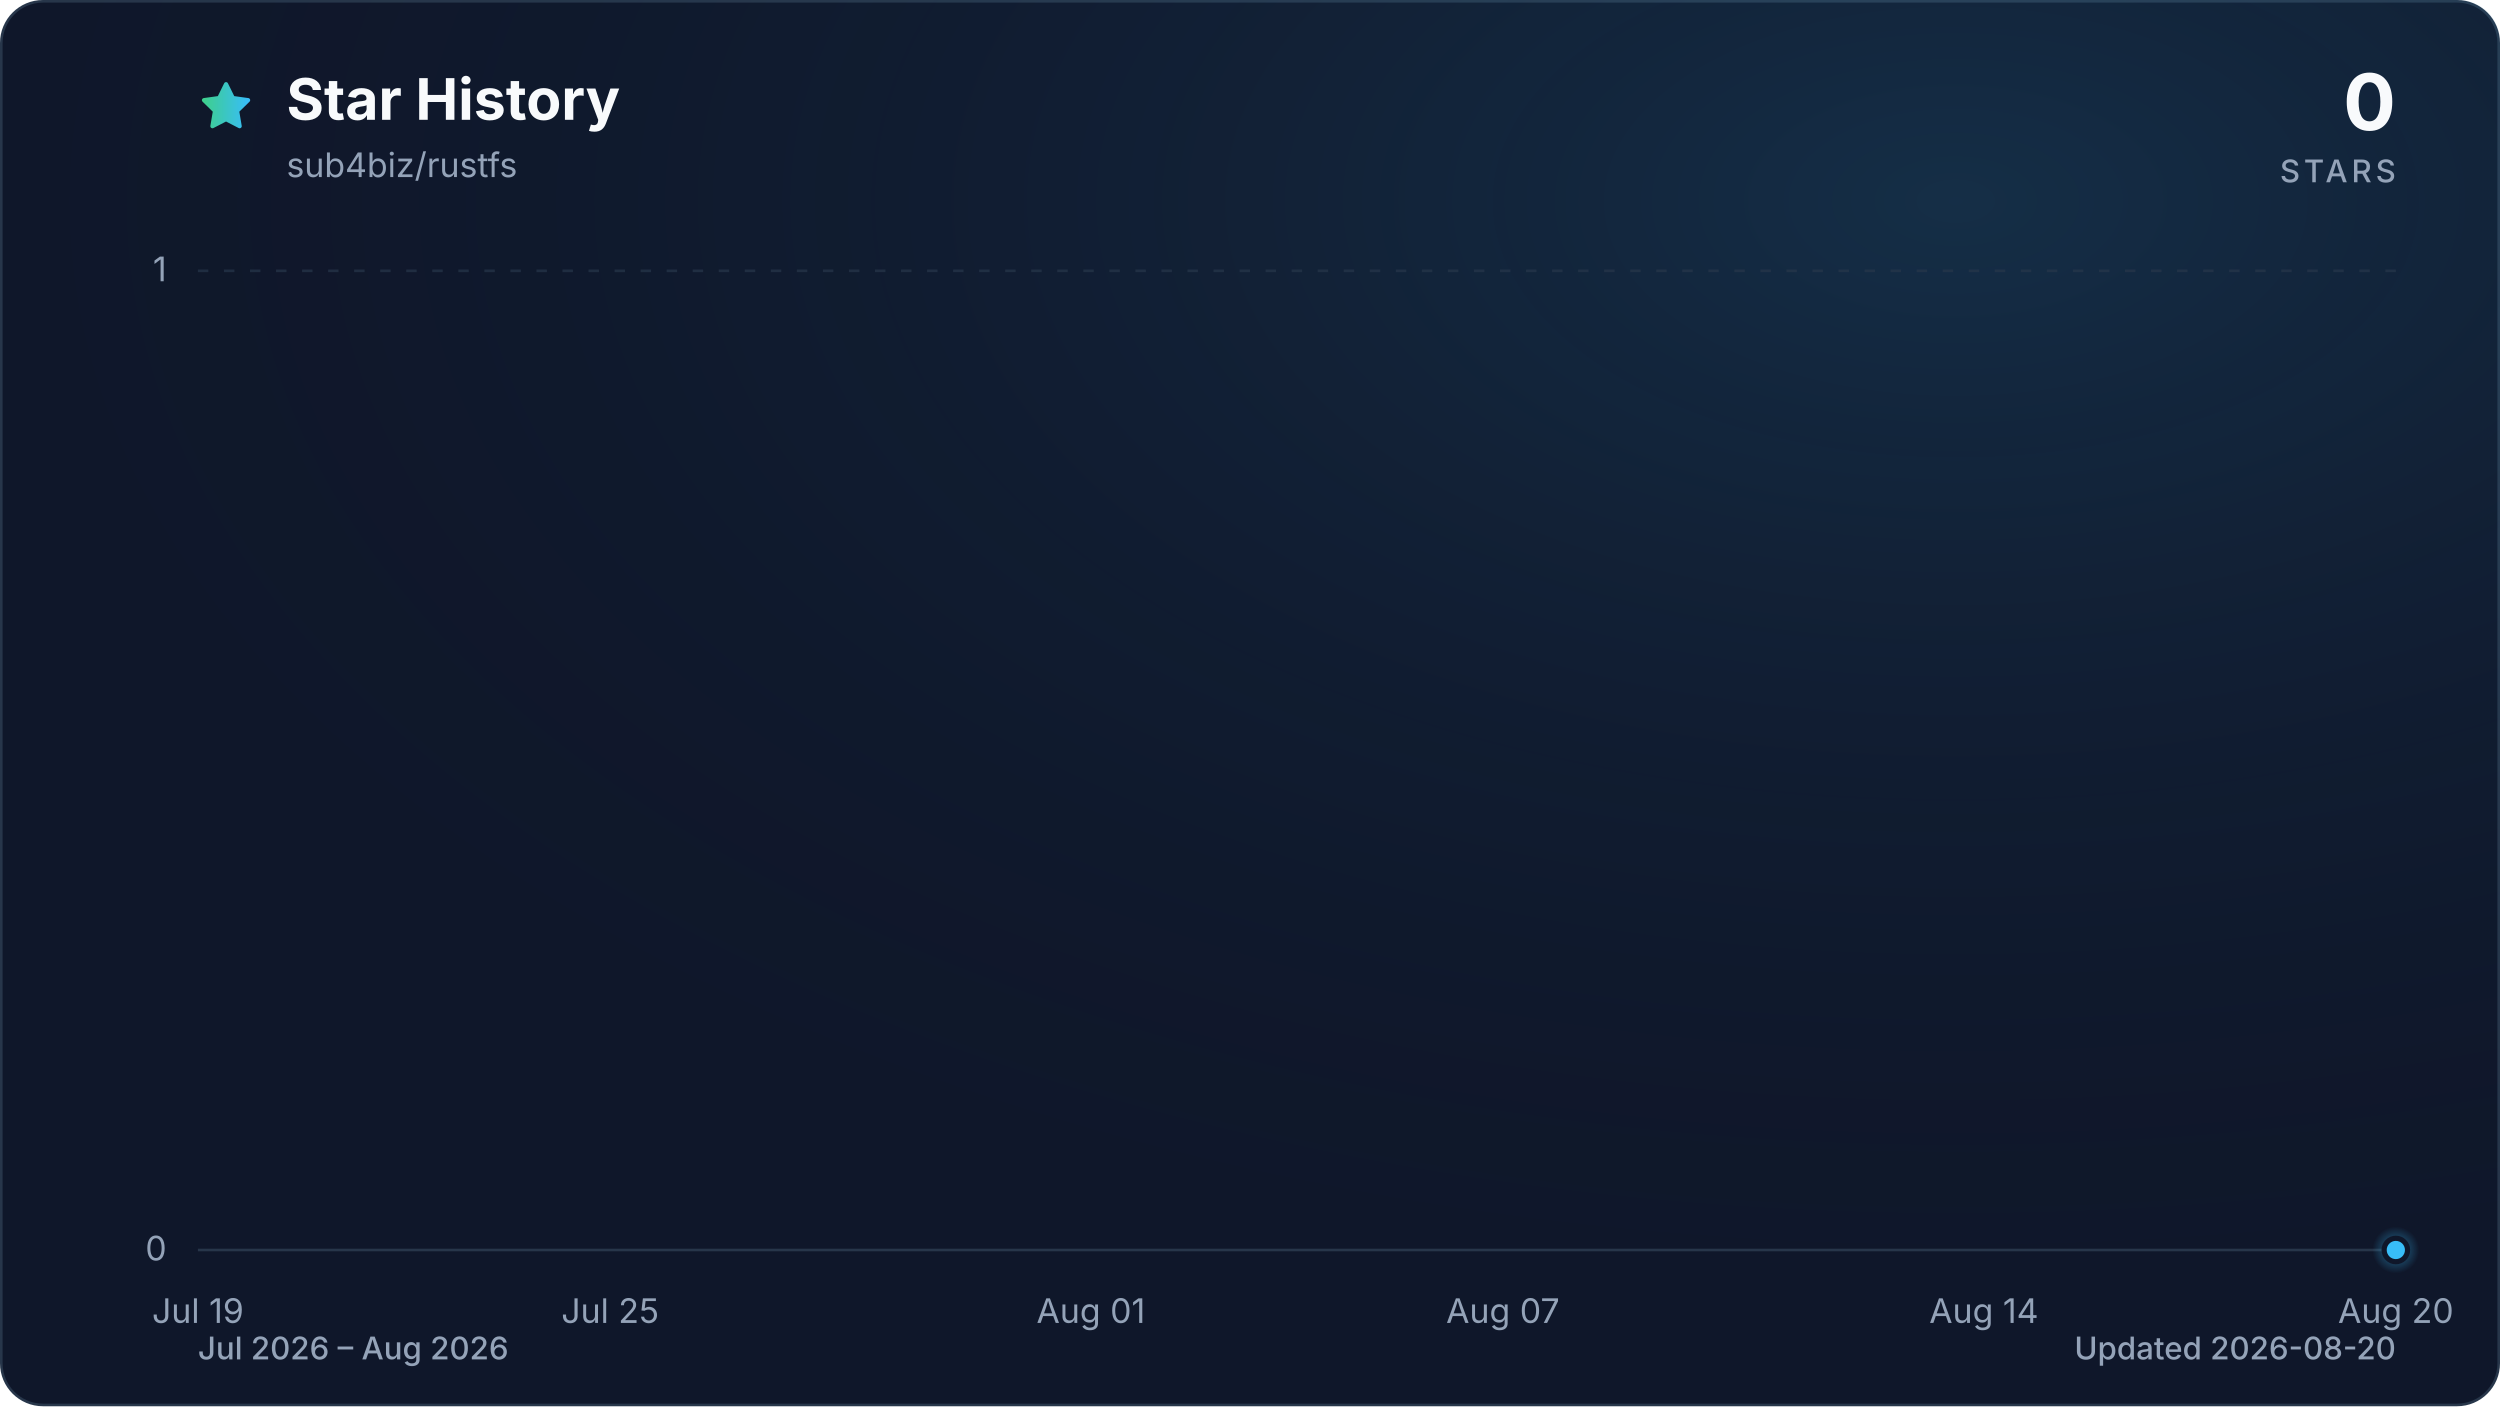
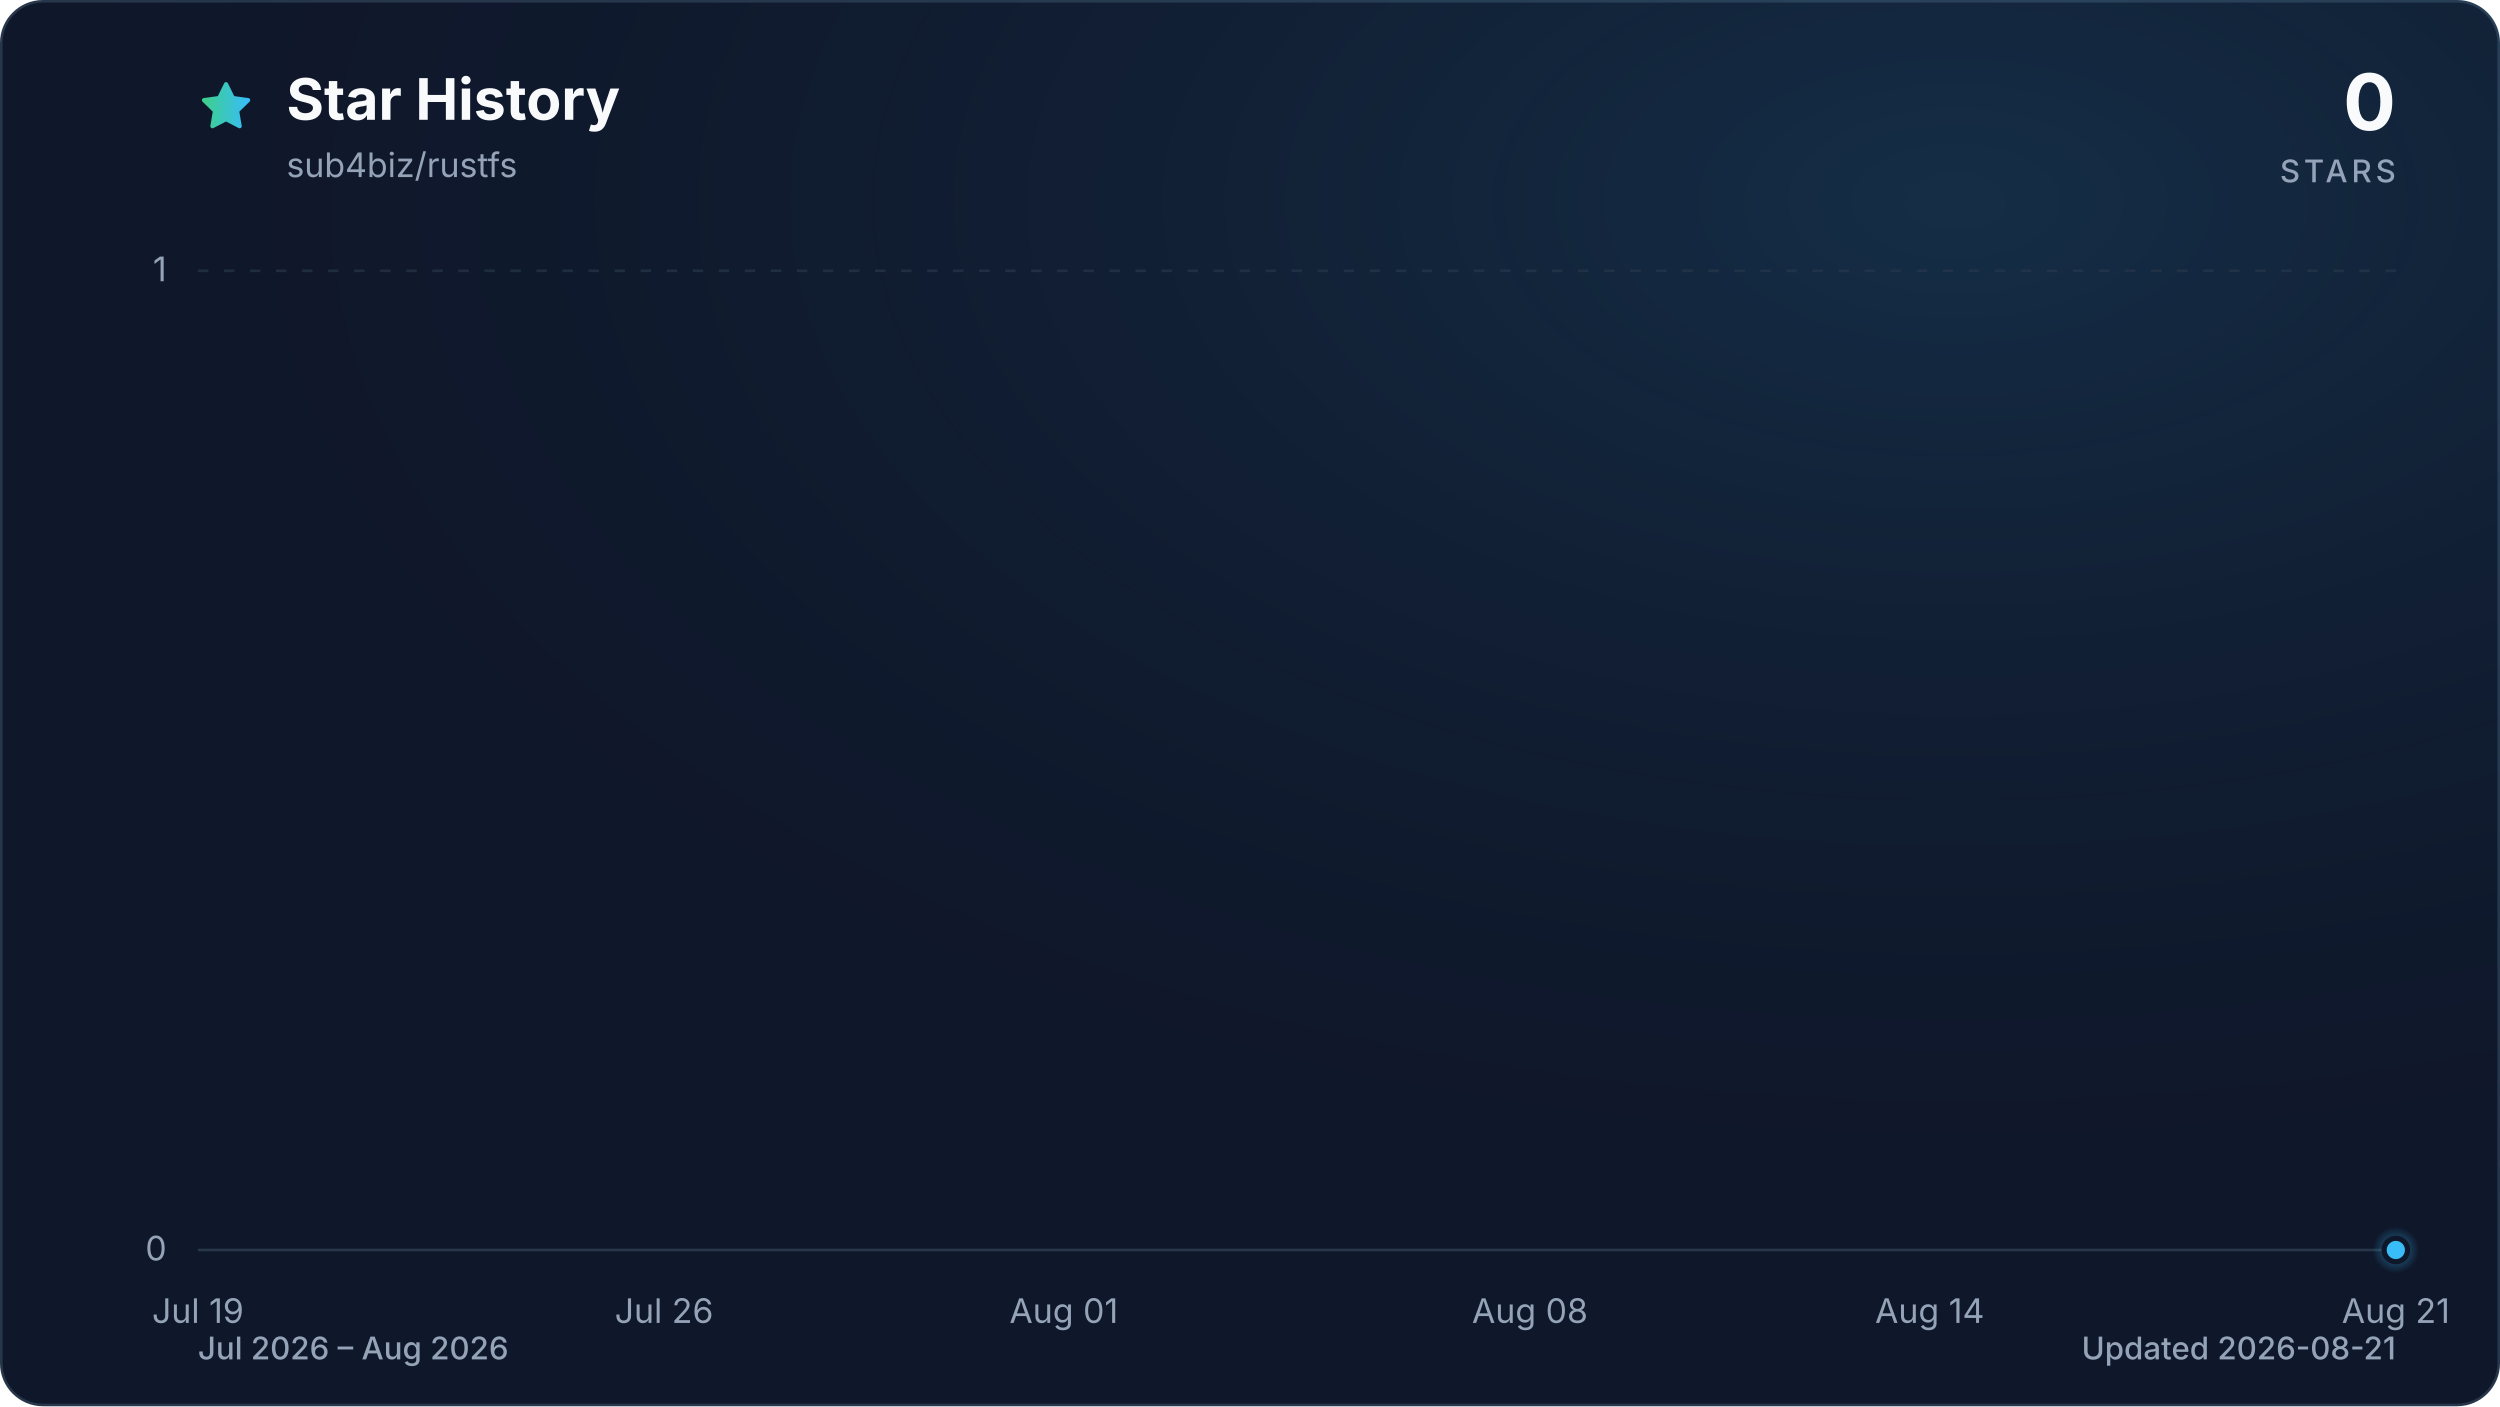
<svg xmlns="http://www.w3.org/2000/svg" viewBox="0 0 960 540" role="img" aria-labelledby="title description" data-style="gradient" data-variant="glow" data-animated="true">
  <defs>
    <linearGradient id="trend" x1="0" y1="0" x2="1" y2="0">
      <stop offset="0%" stop-color="#3ecf8e" />
      <stop offset="100%" stop-color="#38bdf8" />
    </linearGradient>
    <linearGradient id="area" x1="0" y1="0" x2="0" y2="1">
      <stop offset="0%" stop-color="#3ecf8e" stop-opacity="0.30" />
      <stop offset="55%" stop-color="#38bdf8" stop-opacity="0.10" />
      <stop offset="100%" stop-color="#38bdf8" stop-opacity="0.01" />
    </linearGradient>
    <radialGradient id="marker-halo" cx="50%" cy="50%" r="50%">
      <stop offset="0%" stop-color="#38bdf8" stop-opacity="0.55" />
      <stop offset="100%" stop-color="#38bdf8" stop-opacity="0" />
    </radialGradient>
    <radialGradient id="surface-glow" cx="78%" cy="14%" r="80%">
      <stop offset="0%" stop-color="#38bdf8" stop-opacity="0.14" />
      <stop offset="100%" stop-color="#0f172a" stop-opacity="0" />
    </radialGradient>
    <filter id="trend-glow" x="-20%" y="-20%" width="140%" height="140%">
      <feGaussianBlur stdDeviation="7" />
    </filter>
  </defs>
  <style>
.trend-enter{transform-box:fill-box;transform-origin:center;animation:trend-enter 520ms cubic-bezier(0.16,1,0.3,1)}
.marker-enter{transform-box:fill-box;transform-origin:center;animation:marker-enter 320ms cubic-bezier(0.16,1,0.3,1) 200ms both}
.marker-pulse{transform-box:fill-box;transform-origin:center;animation:marker-pulse 2.6s ease-out infinite}
@keyframes trend-enter{from{opacity:.35;transform:translateY(10px)}to{opacity:1;transform:translateY(0)}}
@keyframes marker-enter{from{opacity:0;transform:scale(.4)}to{opacity:1;transform:scale(1)}}
@keyframes marker-pulse{0%{opacity:.5;transform:scale(.7)}70%,100%{opacity:0;transform:scale(2.1)}}
@media (prefers-reduced-motion:reduce){.trend-enter,.marker-enter,.marker-pulse{animation:none!important}}
@media (prefers-reduced-motion:reduce){.marker-pulse{opacity:0}}
</style>
  <rect x="0.5" y="0.5" width="959" height="539" fill="#0f172a" stroke="#27364a" stroke-width="1" rx="16" />
  <rect width="960" height="540" fill="url(#surface-glow)" rx="16" />
  <path d="M12 2.6l2.9 5.9 6.5.9-4.7 4.6 1.1 6.5-5.8-3-5.8 3 1.1-6.5-4.7-4.6 6.5-.9L12 2.6Z" transform="translate(76 30) scale(.9)" fill="url(#trend)" stroke="url(#trend)" stroke-width="1.8" stroke-linejoin="round" aria-hidden="true" />
  <text x="110" y="46" fill="#f8fafc" font-family="ui-sans-serif, system-ui, -apple-system, BlinkMacSystemFont, 'Segoe UI', sans-serif" font-size="22" font-weight="700">Star History</text>
  <text x="110" y="68" fill="#94a3b8" font-family="ui-sans-serif, system-ui, -apple-system, BlinkMacSystemFont, 'Segoe UI', sans-serif" font-size="13">sub4biz/rustfs</text>
  <text x="920" y="50" fill="#f8fafc" font-family="ui-sans-serif, system-ui, -apple-system, BlinkMacSystemFont, 'Segoe UI', sans-serif" font-size="30" font-weight="700" text-anchor="end">0</text>
  <text x="920" y="70" fill="#94a3b8" font-family="ui-sans-serif, system-ui, -apple-system, BlinkMacSystemFont, 'Segoe UI', sans-serif" font-size="12" font-weight="500" letter-spacing="1.5" text-anchor="end">STARS</text>
  <line x1="76" y1="480.0" x2="920" y2="480.0" stroke="#27364a" stroke-width="1" stroke-dasharray="0" opacity="1" />
  <text x="64" y="484.0" fill="#94a3b8" font-family="ui-sans-serif, system-ui, -apple-system, BlinkMacSystemFont, 'Segoe UI', sans-serif" font-size="13" text-anchor="end">0</text>
  <line x1="76" y1="104.0" x2="920" y2="104.0" stroke="#27364a" stroke-width="1" stroke-dasharray="4 6" opacity="0.7" />
  <text x="64" y="108.0" fill="#94a3b8" font-family="ui-sans-serif, system-ui, -apple-system, BlinkMacSystemFont, 'Segoe UI', sans-serif" font-size="13" text-anchor="end">1</text>
  <text x="76.0" y="508" fill="#94a3b8" font-family="ui-sans-serif, system-ui, -apple-system, BlinkMacSystemFont, 'Segoe UI', sans-serif" font-size="13" text-anchor="middle">Jul 19</text>
-   <text x="234.3" y="508" fill="#94a3b8" font-family="ui-sans-serif, system-ui, -apple-system, BlinkMacSystemFont, 'Segoe UI', sans-serif" font-size="13" text-anchor="middle">Jul 25</text>
-   <text x="418.9" y="508" fill="#94a3b8" font-family="ui-sans-serif, system-ui, -apple-system, BlinkMacSystemFont, 'Segoe UI', sans-serif" font-size="13" text-anchor="middle">Aug 01</text>
-   <text x="577.1" y="508" fill="#94a3b8" font-family="ui-sans-serif, system-ui, -apple-system, BlinkMacSystemFont, 'Segoe UI', sans-serif" font-size="13" text-anchor="middle">Aug 07</text>
-   <text x="761.8" y="508" fill="#94a3b8" font-family="ui-sans-serif, system-ui, -apple-system, BlinkMacSystemFont, 'Segoe UI', sans-serif" font-size="13" text-anchor="middle">Aug 14</text>
-   <text x="920.0" y="508" fill="#94a3b8" font-family="ui-sans-serif, system-ui, -apple-system, BlinkMacSystemFont, 'Segoe UI', sans-serif" font-size="13" text-anchor="middle">Aug 20</text>
+   <text x="255.0" y="508" fill="#94a3b8" font-family="ui-sans-serif, system-ui, -apple-system, BlinkMacSystemFont, 'Segoe UI', sans-serif" font-size="13" text-anchor="middle">Jul 26</text>
+   <text x="408.5" y="508" fill="#94a3b8" font-family="ui-sans-serif, system-ui, -apple-system, BlinkMacSystemFont, 'Segoe UI', sans-serif" font-size="13" text-anchor="middle">Aug 01</text>
+   <text x="587.5" y="508" fill="#94a3b8" font-family="ui-sans-serif, system-ui, -apple-system, BlinkMacSystemFont, 'Segoe UI', sans-serif" font-size="13" text-anchor="middle">Aug 08</text>
+   <text x="741.0" y="508" fill="#94a3b8" font-family="ui-sans-serif, system-ui, -apple-system, BlinkMacSystemFont, 'Segoe UI', sans-serif" font-size="13" text-anchor="middle">Aug 14</text>
+   <text x="920.0" y="508" fill="#94a3b8" font-family="ui-sans-serif, system-ui, -apple-system, BlinkMacSystemFont, 'Segoe UI', sans-serif" font-size="13" text-anchor="middle">Aug 21</text>
  <g class="trend-enter">
-     <path d="M 76.0 480.0 C 84.8 480.0, 93.6 480.0, 102.4 480.0 C 111.2 480.0, 120.0 480.0, 128.8 480.0 C 137.5 480.0, 146.3 480.0, 155.1 480.0 C 163.9 480.0, 172.7 480.0, 181.5 480.0 C 190.3 480.0, 199.1 480.0, 207.9 480.0 C 216.7 480.0, 225.5 480.0, 234.3 480.0 C 243.0 480.0, 251.8 480.0, 260.6 480.0 C 269.4 480.0, 278.2 480.0, 287.0 480.0 C 295.8 480.0, 304.6 480.0, 313.4 480.0 C 322.2 480.0, 331.0 480.0, 339.8 480.0 C 348.5 480.0, 357.3 480.0, 366.1 480.0 C 374.9 480.0, 383.7 480.0, 392.5 480.0 C 401.3 480.0, 410.1 480.0, 418.9 480.0 C 427.7 480.0, 436.5 480.0, 445.3 480.0 C 454.0 480.0, 462.8 480.0, 471.6 480.0 C 480.4 480.0, 489.2 480.0, 498.0 480.0 C 506.8 480.0, 515.6 480.0, 524.4 480.0 C 533.2 480.0, 542.0 480.0, 550.8 480.0 C 559.5 480.0, 568.3 480.0, 577.1 480.0 C 585.9 480.0, 594.7 480.0, 603.5 480.0 C 612.3 480.0, 621.1 480.0, 629.9 480.0 C 638.7 480.0, 647.5 480.0, 656.3 480.0 C 665.0 480.0, 673.8 480.0, 682.6 480.0 C 691.4 480.0, 700.2 480.0, 709.0 480.0 C 717.8 480.0, 726.6 480.0, 735.4 480.0 C 744.2 480.0, 753.0 480.0, 761.8 480.0 C 770.5 480.0, 779.3 480.0, 788.1 480.0 C 796.9 480.0, 805.7 480.0, 814.5 480.0 C 823.3 480.0, 832.1 480.0, 840.9 480.0 C 849.7 480.0, 858.5 480.0, 867.3 480.0 C 876.0 480.0, 884.8 480.0, 893.6 480.0 C 902.4 480.0, 911.2 480.0, 920.0 480.0 L 920.0 480.0 L 76.0 480.0 Z" fill="url(#area)" />
-     <path d="M 76.0 480.0 C 84.8 480.0, 93.6 480.0, 102.4 480.0 C 111.2 480.0, 120.0 480.0, 128.8 480.0 C 137.5 480.0, 146.3 480.0, 155.1 480.0 C 163.9 480.0, 172.7 480.0, 181.5 480.0 C 190.3 480.0, 199.1 480.0, 207.9 480.0 C 216.7 480.0, 225.5 480.0, 234.3 480.0 C 243.0 480.0, 251.8 480.0, 260.6 480.0 C 269.4 480.0, 278.2 480.0, 287.0 480.0 C 295.8 480.0, 304.6 480.0, 313.4 480.0 C 322.2 480.0, 331.0 480.0, 339.8 480.0 C 348.5 480.0, 357.3 480.0, 366.1 480.0 C 374.9 480.0, 383.7 480.0, 392.5 480.0 C 401.3 480.0, 410.1 480.0, 418.9 480.0 C 427.7 480.0, 436.5 480.0, 445.3 480.0 C 454.0 480.0, 462.8 480.0, 471.6 480.0 C 480.4 480.0, 489.2 480.0, 498.0 480.0 C 506.8 480.0, 515.6 480.0, 524.4 480.0 C 533.2 480.0, 542.0 480.0, 550.8 480.0 C 559.5 480.0, 568.3 480.0, 577.1 480.0 C 585.9 480.0, 594.7 480.0, 603.5 480.0 C 612.3 480.0, 621.1 480.0, 629.9 480.0 C 638.7 480.0, 647.5 480.0, 656.3 480.0 C 665.0 480.0, 673.8 480.0, 682.6 480.0 C 691.4 480.0, 700.2 480.0, 709.0 480.0 C 717.8 480.0, 726.6 480.0, 735.4 480.0 C 744.2 480.0, 753.0 480.0, 761.8 480.0 C 770.5 480.0, 779.3 480.0, 788.1 480.0 C 796.9 480.0, 805.7 480.0, 814.5 480.0 C 823.3 480.0, 832.1 480.0, 840.9 480.0 C 849.7 480.0, 858.5 480.0, 867.3 480.0 C 876.0 480.0, 884.8 480.0, 893.6 480.0 C 902.4 480.0, 911.2 480.0, 920.0 480.0" fill="none" stroke="url(#trend)" stroke-width="12" stroke-linecap="round" stroke-linejoin="round" opacity="0.16" filter="url(#trend-glow)" />
-     <path d="M 76.0 480.0 C 84.8 480.0, 93.6 480.0, 102.4 480.0 C 111.2 480.0, 120.0 480.0, 128.8 480.0 C 137.5 480.0, 146.3 480.0, 155.1 480.0 C 163.9 480.0, 172.7 480.0, 181.5 480.0 C 190.3 480.0, 199.1 480.0, 207.9 480.0 C 216.7 480.0, 225.5 480.0, 234.3 480.0 C 243.0 480.0, 251.8 480.0, 260.6 480.0 C 269.4 480.0, 278.2 480.0, 287.0 480.0 C 295.8 480.0, 304.6 480.0, 313.4 480.0 C 322.2 480.0, 331.0 480.0, 339.8 480.0 C 348.5 480.0, 357.3 480.0, 366.1 480.0 C 374.9 480.0, 383.7 480.0, 392.5 480.0 C 401.3 480.0, 410.1 480.0, 418.9 480.0 C 427.7 480.0, 436.5 480.0, 445.3 480.0 C 454.0 480.0, 462.8 480.0, 471.6 480.0 C 480.4 480.0, 489.2 480.0, 498.0 480.0 C 506.8 480.0, 515.6 480.0, 524.4 480.0 C 533.2 480.0, 542.0 480.0, 550.8 480.0 C 559.5 480.0, 568.3 480.0, 577.1 480.0 C 585.9 480.0, 594.7 480.0, 603.5 480.0 C 612.3 480.0, 621.1 480.0, 629.9 480.0 C 638.7 480.0, 647.5 480.0, 656.3 480.0 C 665.0 480.0, 673.8 480.0, 682.6 480.0 C 691.4 480.0, 700.2 480.0, 709.0 480.0 C 717.8 480.0, 726.6 480.0, 735.4 480.0 C 744.2 480.0, 753.0 480.0, 761.8 480.0 C 770.5 480.0, 779.3 480.0, 788.1 480.0 C 796.9 480.0, 805.7 480.0, 814.5 480.0 C 823.3 480.0, 832.1 480.0, 840.9 480.0 C 849.7 480.0, 858.5 480.0, 867.3 480.0 C 876.0 480.0, 884.8 480.0, 893.6 480.0 C 902.4 480.0, 911.2 480.0, 920.0 480.0" fill="none" stroke="url(#trend)" stroke-width="3" stroke-linecap="round" stroke-linejoin="round" />
+     <path d="M 76.0 480.0 C 84.5 480.0, 93.1 480.0, 101.6 480.0 C 110.1 480.0, 118.6 480.0, 127.2 480.0 C 135.7 480.0, 144.2 480.0, 152.7 480.0 C 161.3 480.0, 169.8 480.0, 178.3 480.0 C 186.8 480.0, 195.4 480.0, 203.9 480.0 C 212.4 480.0, 220.9 480.0, 229.5 480.0 C 238.0 480.0, 246.5 480.0, 255.0 480.0 C 263.6 480.0, 272.1 480.0, 280.6 480.0 C 289.1 480.0, 297.7 480.0, 306.2 480.0 C 314.7 480.0, 323.2 480.0, 331.8 480.0 C 340.3 480.0, 348.8 480.0, 357.3 480.0 C 365.9 480.0, 374.4 480.0, 382.9 480.0 C 391.4 480.0, 400.0 480.0, 408.5 480.0 C 417.0 480.0, 425.5 480.0, 434.1 480.0 C 442.6 480.0, 451.1 480.0, 459.6 480.0 C 468.2 480.0, 476.7 480.0, 485.2 480.0 C 493.7 480.0, 502.3 480.0, 510.8 480.0 C 519.3 480.0, 527.8 480.0, 536.4 480.0 C 544.9 480.0, 553.4 480.0, 561.9 480.0 C 570.5 480.0, 579.0 480.0, 587.5 480.0 C 596.0 480.0, 604.6 480.0, 613.1 480.0 C 621.6 480.0, 630.1 480.0, 638.7 480.0 C 647.2 480.0, 655.7 480.0, 664.2 480.0 C 672.8 480.0, 681.3 480.0, 689.8 480.0 C 698.3 480.0, 706.9 480.0, 715.4 480.0 C 723.9 480.0, 732.4 480.0, 741.0 480.0 C 749.5 480.0, 758.0 480.0, 766.5 480.0 C 775.1 480.0, 783.6 480.0, 792.1 480.0 C 800.6 480.0, 809.2 480.0, 817.7 480.0 C 826.2 480.0, 834.7 480.0, 843.3 480.0 C 851.8 480.0, 860.3 480.0, 868.8 480.0 C 877.4 480.0, 885.9 480.0, 894.4 480.0 C 902.9 480.0, 911.5 480.0, 920.0 480.0 L 920.0 480.0 L 76.0 480.0 Z" fill="url(#area)" />
+     <path d="M 76.0 480.0 C 84.5 480.0, 93.1 480.0, 101.6 480.0 C 110.1 480.0, 118.6 480.0, 127.2 480.0 C 135.7 480.0, 144.2 480.0, 152.7 480.0 C 161.3 480.0, 169.8 480.0, 178.3 480.0 C 186.8 480.0, 195.4 480.0, 203.9 480.0 C 212.4 480.0, 220.9 480.0, 229.5 480.0 C 238.0 480.0, 246.5 480.0, 255.0 480.0 C 263.6 480.0, 272.1 480.0, 280.6 480.0 C 289.1 480.0, 297.7 480.0, 306.2 480.0 C 314.7 480.0, 323.2 480.0, 331.8 480.0 C 340.3 480.0, 348.8 480.0, 357.3 480.0 C 365.9 480.0, 374.4 480.0, 382.9 480.0 C 391.4 480.0, 400.0 480.0, 408.5 480.0 C 417.0 480.0, 425.5 480.0, 434.1 480.0 C 442.6 480.0, 451.1 480.0, 459.6 480.0 C 468.2 480.0, 476.7 480.0, 485.2 480.0 C 493.7 480.0, 502.3 480.0, 510.8 480.0 C 519.3 480.0, 527.8 480.0, 536.4 480.0 C 544.9 480.0, 553.4 480.0, 561.9 480.0 C 570.5 480.0, 579.0 480.0, 587.5 480.0 C 596.0 480.0, 604.6 480.0, 613.1 480.0 C 621.6 480.0, 630.1 480.0, 638.7 480.0 C 647.2 480.0, 655.7 480.0, 664.2 480.0 C 672.8 480.0, 681.3 480.0, 689.8 480.0 C 698.3 480.0, 706.9 480.0, 715.4 480.0 C 723.9 480.0, 732.4 480.0, 741.0 480.0 C 749.5 480.0, 758.0 480.0, 766.5 480.0 C 775.1 480.0, 783.6 480.0, 792.1 480.0 C 800.6 480.0, 809.2 480.0, 817.7 480.0 C 826.2 480.0, 834.7 480.0, 843.3 480.0 C 851.8 480.0, 860.3 480.0, 868.8 480.0 C 877.4 480.0, 885.9 480.0, 894.4 480.0 C 902.9 480.0, 911.5 480.0, 920.0 480.0" fill="none" stroke="url(#trend)" stroke-width="12" stroke-linecap="round" stroke-linejoin="round" opacity="0.16" filter="url(#trend-glow)" />
+     <path d="M 76.0 480.0 C 84.5 480.0, 93.1 480.0, 101.6 480.0 C 110.1 480.0, 118.6 480.0, 127.2 480.0 C 135.7 480.0, 144.2 480.0, 152.7 480.0 C 161.3 480.0, 169.8 480.0, 178.3 480.0 C 186.8 480.0, 195.4 480.0, 203.9 480.0 C 212.4 480.0, 220.9 480.0, 229.5 480.0 C 238.0 480.0, 246.5 480.0, 255.0 480.0 C 263.6 480.0, 272.1 480.0, 280.6 480.0 C 289.1 480.0, 297.7 480.0, 306.2 480.0 C 314.7 480.0, 323.2 480.0, 331.8 480.0 C 340.3 480.0, 348.8 480.0, 357.3 480.0 C 365.9 480.0, 374.4 480.0, 382.9 480.0 C 391.4 480.0, 400.0 480.0, 408.5 480.0 C 417.0 480.0, 425.5 480.0, 434.1 480.0 C 442.6 480.0, 451.1 480.0, 459.6 480.0 C 468.2 480.0, 476.7 480.0, 485.2 480.0 C 493.7 480.0, 502.3 480.0, 510.8 480.0 C 519.3 480.0, 527.8 480.0, 536.4 480.0 C 544.9 480.0, 553.4 480.0, 561.9 480.0 C 570.5 480.0, 579.0 480.0, 587.5 480.0 C 596.0 480.0, 604.6 480.0, 613.1 480.0 C 621.6 480.0, 630.1 480.0, 638.7 480.0 C 647.2 480.0, 655.7 480.0, 664.2 480.0 C 672.8 480.0, 681.3 480.0, 689.8 480.0 C 698.3 480.0, 706.9 480.0, 715.4 480.0 C 723.9 480.0, 732.4 480.0, 741.0 480.0 C 749.5 480.0, 758.0 480.0, 766.5 480.0 C 775.1 480.0, 783.6 480.0, 792.1 480.0 C 800.6 480.0, 809.2 480.0, 817.7 480.0 C 826.2 480.0, 834.7 480.0, 843.3 480.0 C 851.8 480.0, 860.3 480.0, 868.8 480.0 C 877.4 480.0, 885.9 480.0, 894.4 480.0 C 902.9 480.0, 911.5 480.0, 920.0 480.0" fill="none" stroke="url(#trend)" stroke-width="3" stroke-linecap="round" stroke-linejoin="round" />
  </g>
  <g class="marker-enter">
    <circle class="marker-pulse" cx="920.0" cy="480.0" r="9" fill="url(#marker-halo)" />
    <circle cx="920.0" cy="480.0" r="4.5" fill="#38bdf8" stroke="#0f172a" stroke-width="2" />
  </g>
  <text x="76" y="522" fill="#94a3b8" font-family="ui-sans-serif, system-ui, -apple-system, BlinkMacSystemFont, 'Segoe UI', sans-serif" font-size="12" font-weight="500">Jul 2026 – Aug 2026</text>
-   <text x="920" y="522" fill="#94a3b8" font-family="ui-sans-serif, system-ui, -apple-system, BlinkMacSystemFont, 'Segoe UI', sans-serif" font-size="12" font-weight="500" text-anchor="end">Updated 2026-08-20</text>
+   <text x="920" y="522" fill="#94a3b8" font-family="ui-sans-serif, system-ui, -apple-system, BlinkMacSystemFont, 'Segoe UI', sans-serif" font-size="12" font-weight="500" text-anchor="end">Updated 2026-08-21</text>
</svg>
